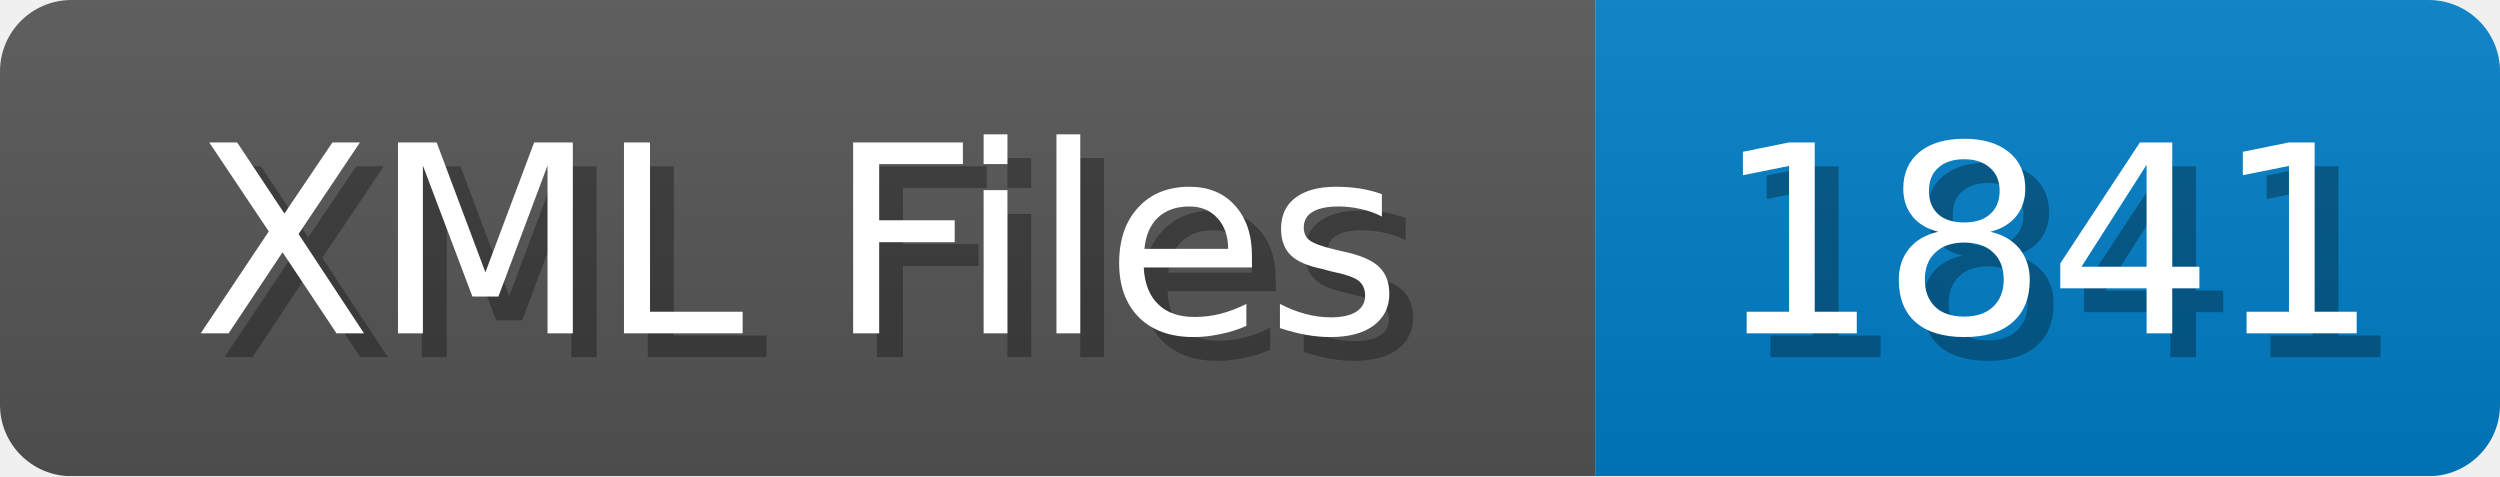
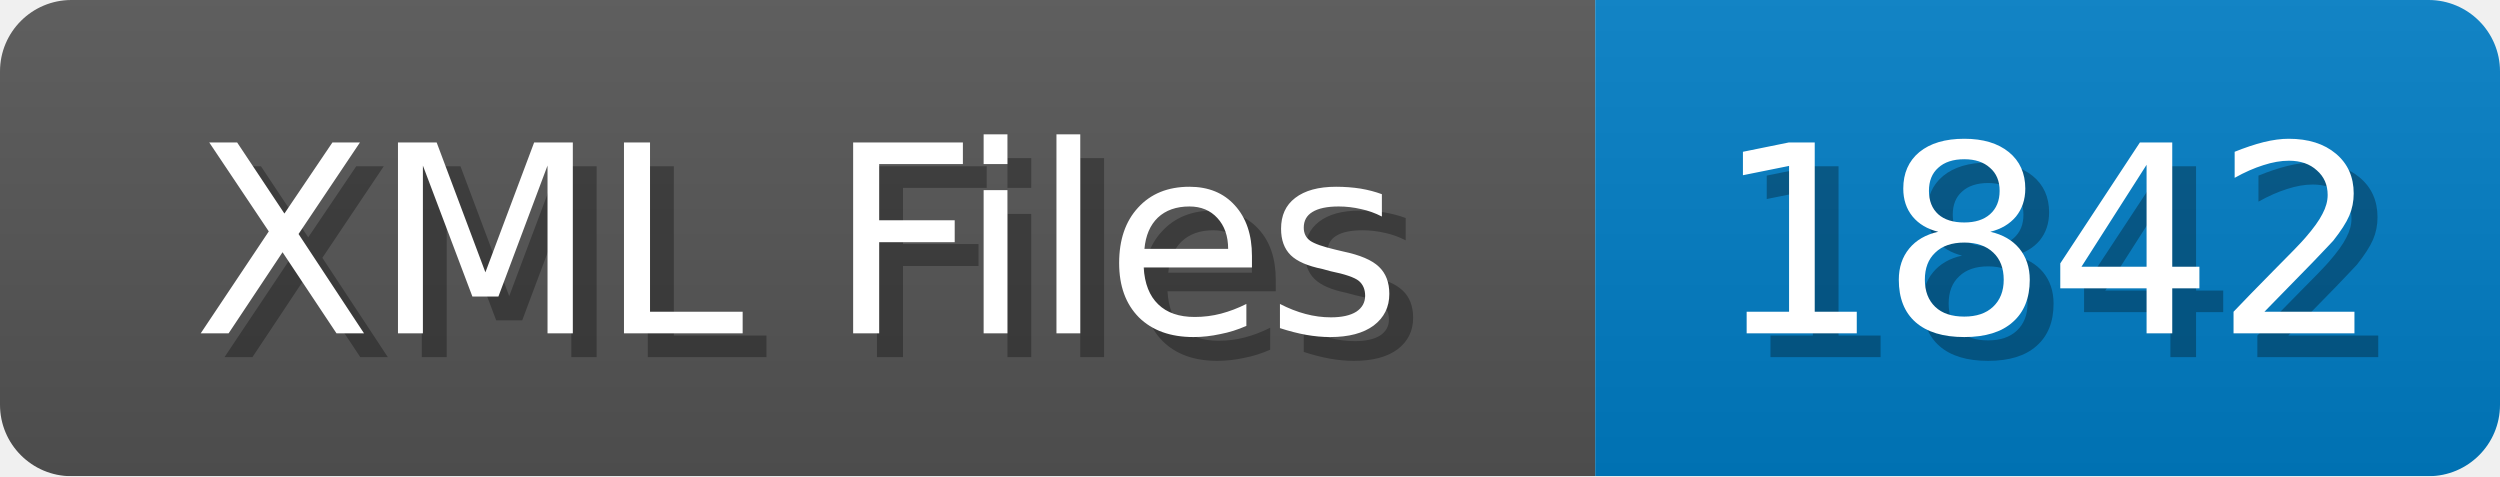
<svg xmlns="http://www.w3.org/2000/svg" width="105" height="20">
  <linearGradient id="b" x2="0" y2="100%">
    <stop offset="0" stop-color="#bbb" stop-opacity=".1" />
    <stop offset="1" stop-opacity=".1" />
  </linearGradient>
  <mask id="anybadge_1">
    <rect width="105" height="20" rx="3" fill="#fff" />
  </mask>
  <g mask="url(#anybadge_1)">
    <path fill="#555" d="M0 0h67v20H0z" />
    <path fill="#007ec6" d="M67 0h38v20H67z" />
    <path fill="url(#b)" d="M0 0h105v20H0z" />
  </g>
  <g fill="#fff" text-anchor="middle" font-family="DejaVu Sans,Verdana,Geneva,sans-serif" font-size="11">
    <text x="34.5" y="15" fill="#010101" fill-opacity=".3">XML Files</text>
    <text x="33.5" y="14">XML Files</text>
  </g>
  <g fill="#fff" text-anchor="middle" font-family="DejaVu Sans,Verdana,Geneva,sans-serif" font-size="11">
-     <text x="87.0" y="15" fill="#010101" fill-opacity=".3">1841</text>
-     <text x="86.0" y="14">1841</text>
+     <text x="87.0" y="15" fill="#010101" fill-opacity=".3">1842</text>
+     <text x="86.0" y="14">1842</text>
  </g>
</svg>
